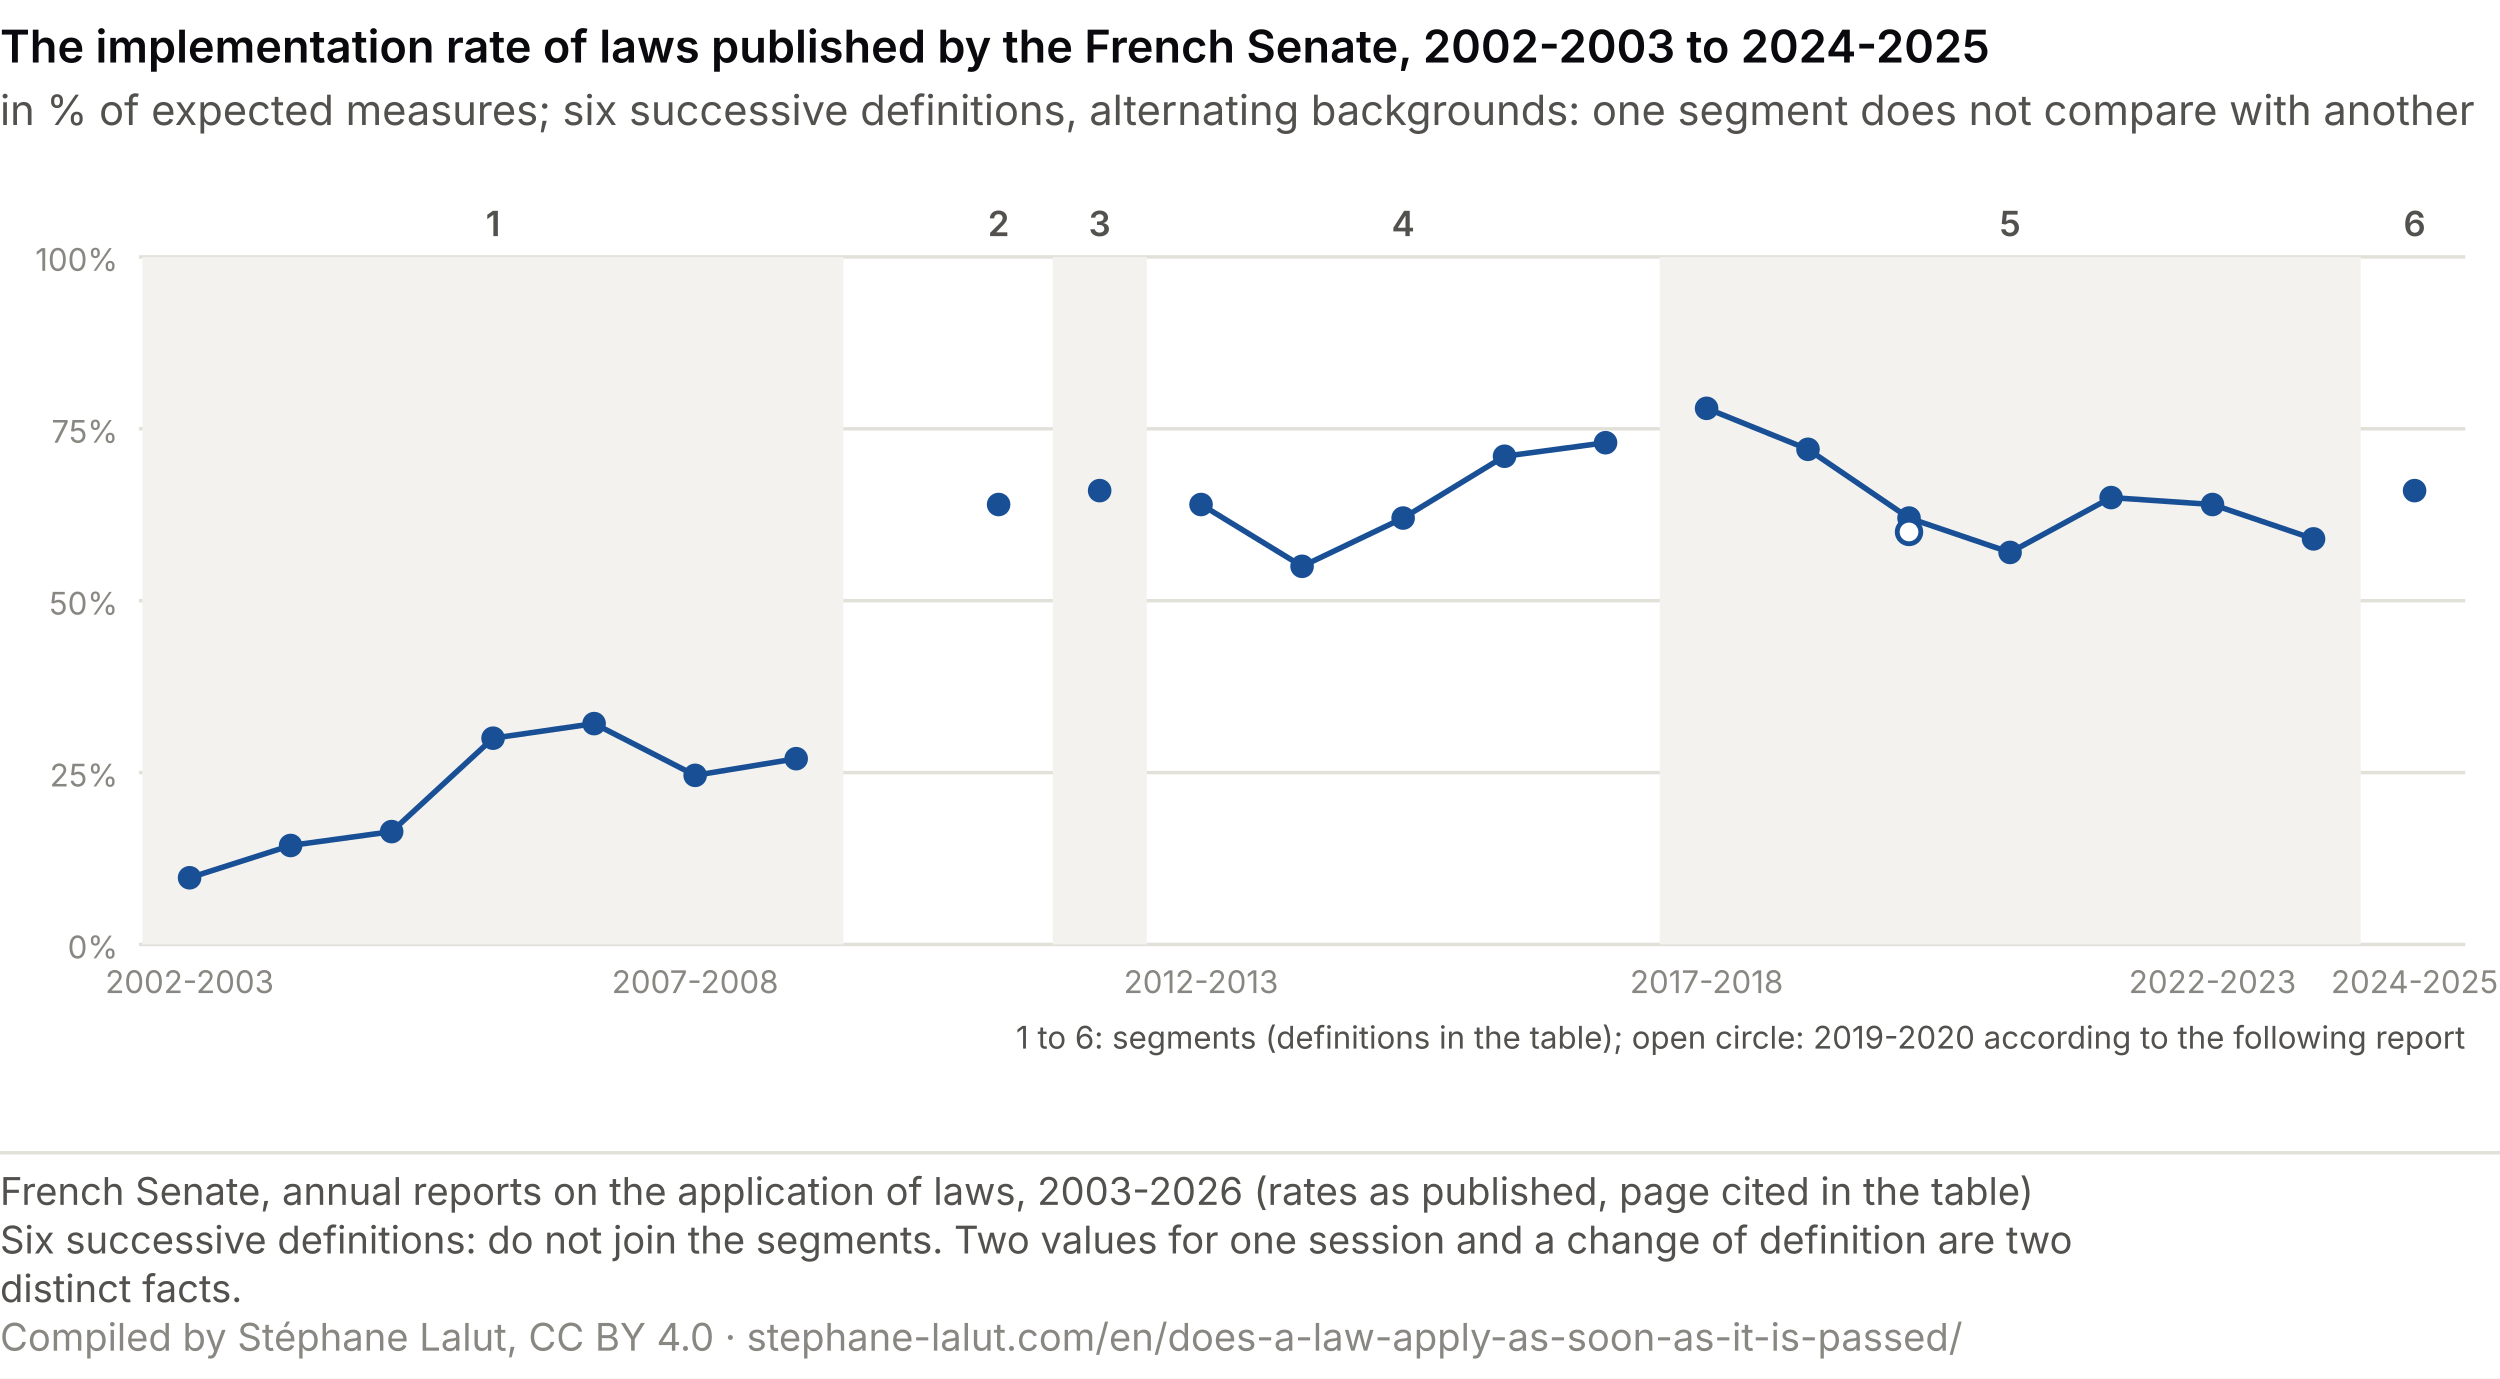
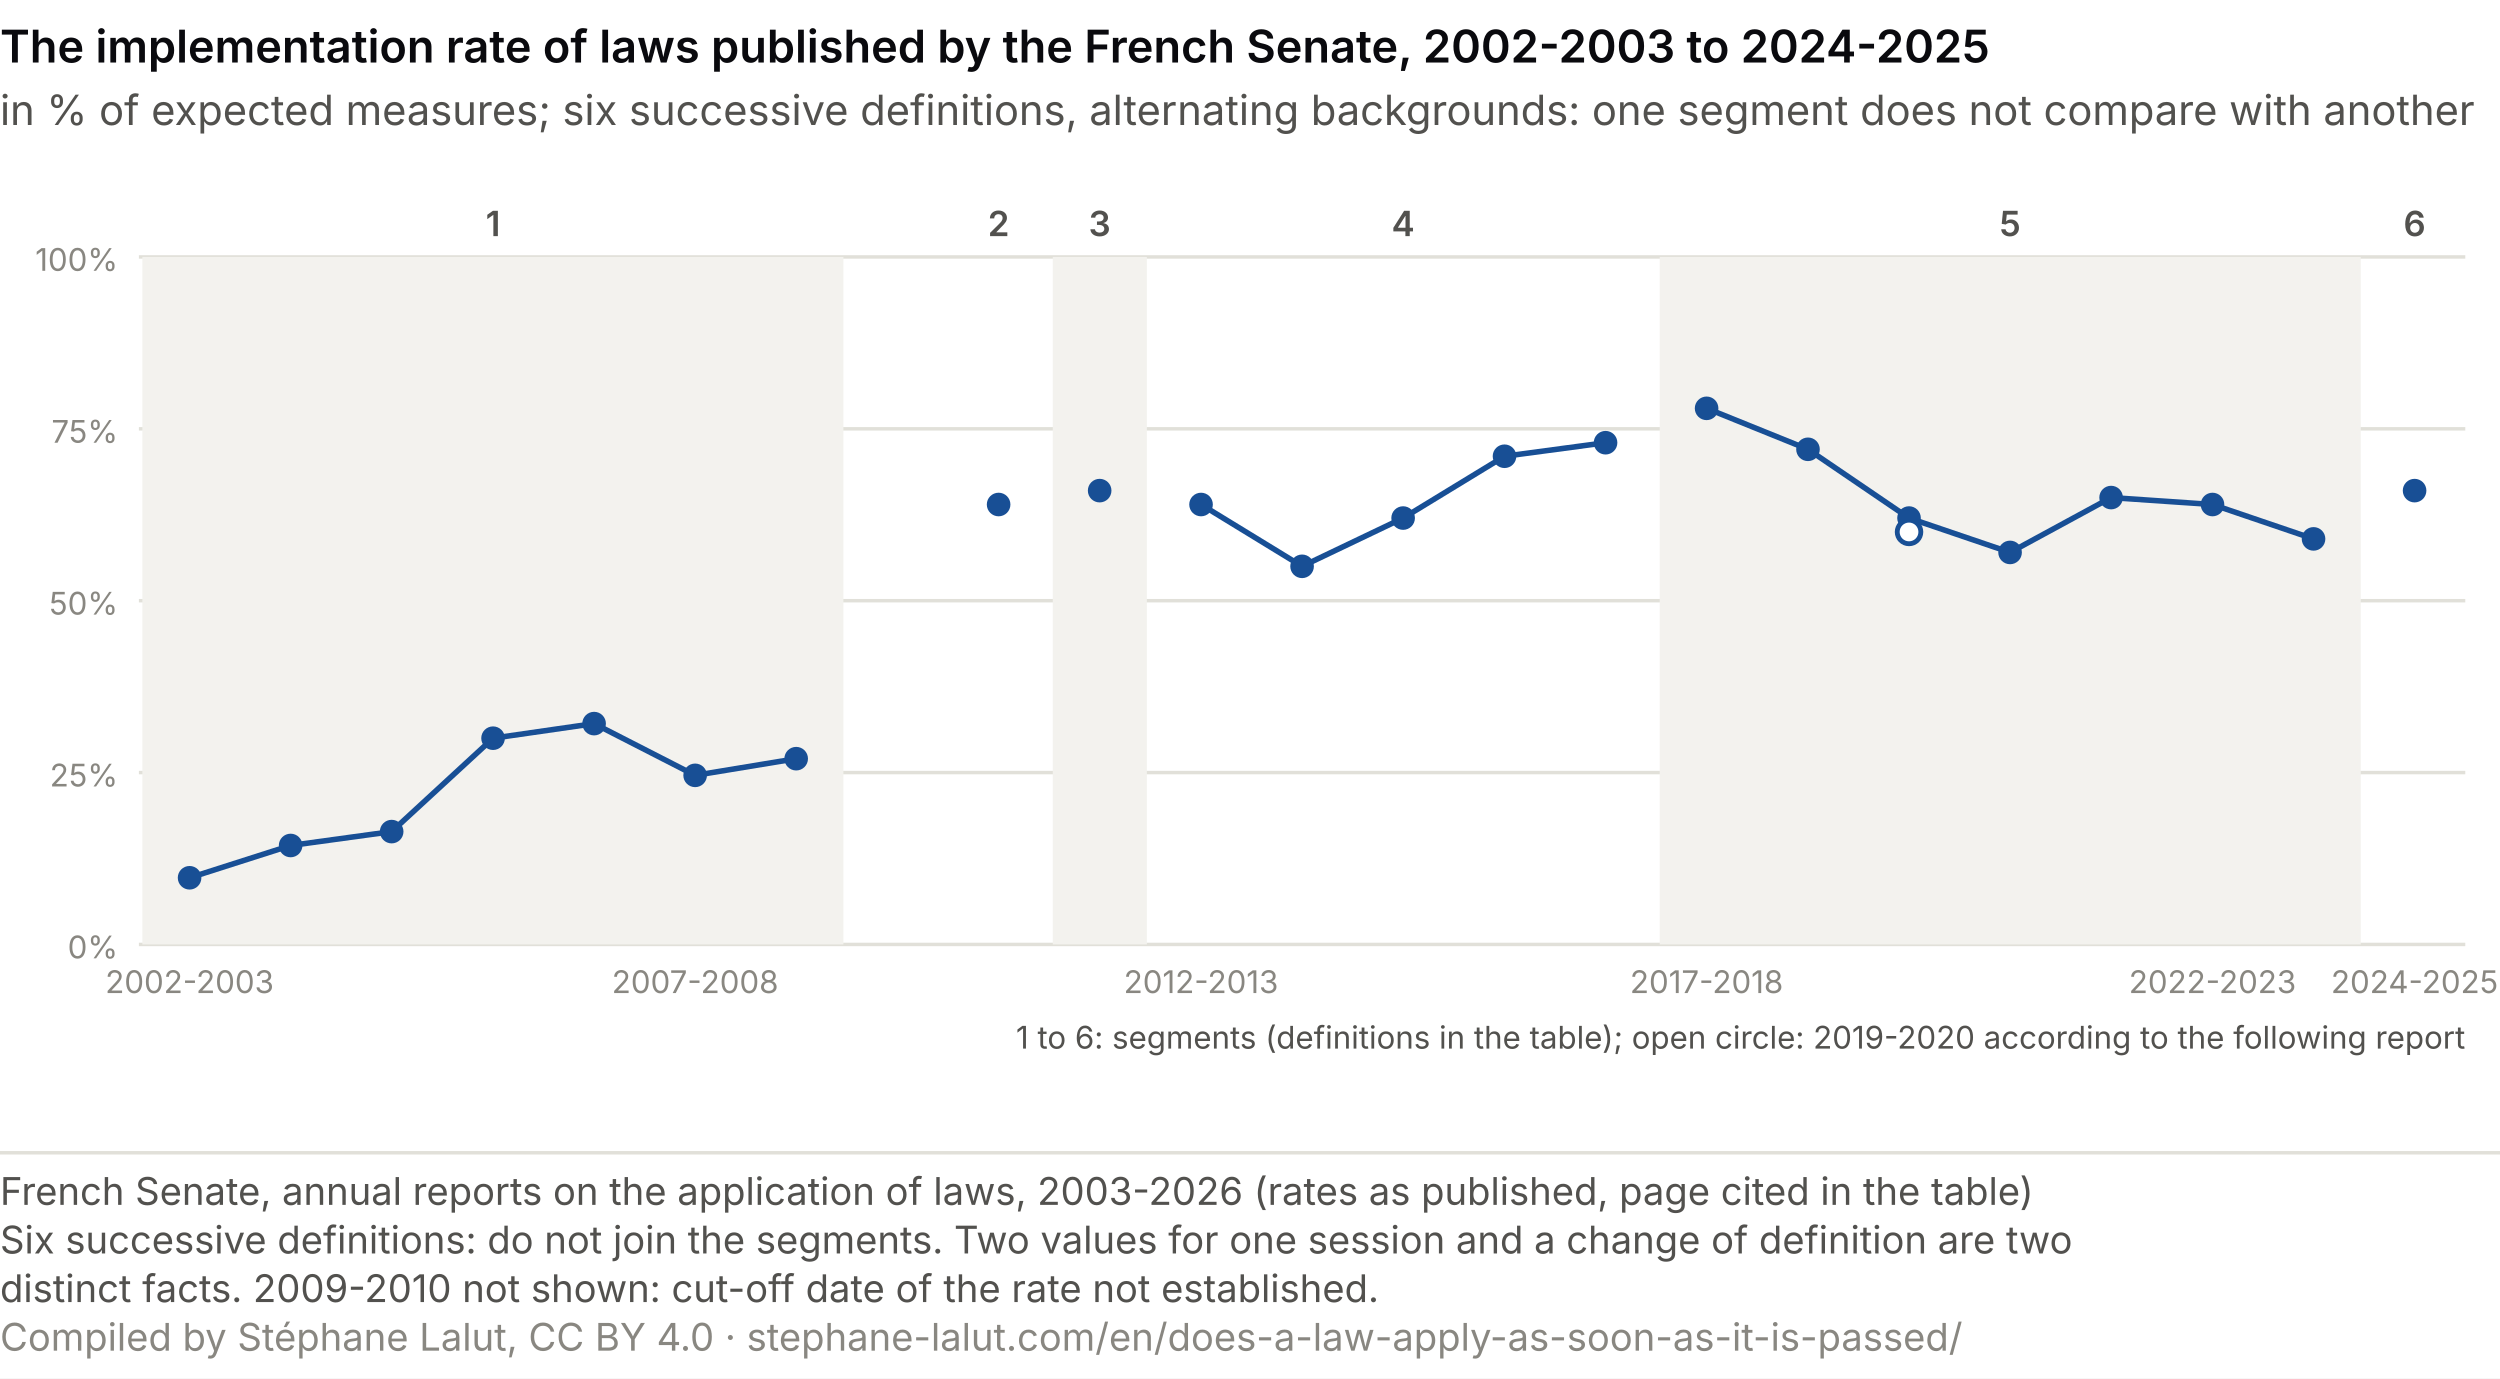
<svg xmlns="http://www.w3.org/2000/svg" viewBox="0 0 720 397" role="img" font-variant-numeric="tabular-nums" aria-labelledby="as-t as-d" font-family="system-ui, -apple-system, Segoe UI, sans-serif">
  <rect width="720" height="397" fill="#ffffff" />
  <text x="0.0" y="18.0" font-size="13" fill="#0A0A0E" text-anchor="start" font-weight="600">The implementation rate of laws published by the French Senate, 2002-2003 to 2024-2025</text>
  <text x="0.0" y="36.0" font-size="12" fill="#52514e" text-anchor="start">in % of expected measures; six successive definitions, alternating backgrounds: one segment does not compare with another</text>
  <line x1="40" y1="272.0" x2="710" y2="272.0" stroke="#e1e0d9" />
  <text x="34.0" y="276.0" font-size="9" fill="#898781" text-anchor="end">0%</text>
  <line x1="40" y1="222.5" x2="710" y2="222.5" stroke="#e1e0d9" />
  <text x="34.0" y="226.5" font-size="9" fill="#898781" text-anchor="end">25%</text>
  <line x1="40" y1="173.0" x2="710" y2="173.0" stroke="#e1e0d9" />
  <text x="34.0" y="177.0" font-size="9" fill="#898781" text-anchor="end">50%</text>
  <line x1="40" y1="123.5" x2="710" y2="123.5" stroke="#e1e0d9" />
  <text x="34.0" y="127.5" font-size="9" fill="#898781" text-anchor="end">75%</text>
  <line x1="40" y1="74.0" x2="710" y2="74.0" stroke="#e1e0d9" />
  <text x="34.0" y="78.0" font-size="9" fill="#898781" text-anchor="end">100%</text>
  <rect x="41.0" y="74" width="201.9" height="198" fill="#f3f2ee" />
  <text x="142.0" y="68.0" font-size="10" fill="#52514e" text-anchor="middle" font-weight="600">1</text>
  <polyline fill="none" stroke="#184f95" stroke-width="1.6" points="54.6,252.8 83.7,243.5 112.8,239.5 142.0,212.6 171.1,208.4 200.2,223.3 229.3,218.5" />
  <circle cx="54.6" cy="252.8" r="3.4" fill="#184f95" />
  <circle cx="83.7" cy="243.5" r="3.4" fill="#184f95" />
  <circle cx="112.8" cy="239.5" r="3.4" fill="#184f95" />
  <circle cx="142.0" cy="212.6" r="3.4" fill="#184f95" />
  <circle cx="171.1" cy="208.4" r="3.4" fill="#184f95" />
  <circle cx="200.2" cy="223.3" r="3.4" fill="#184f95" />
  <circle cx="229.3" cy="218.5" r="3.4" fill="#184f95" />
  <text x="287.6" y="68.0" font-size="10" fill="#52514e" text-anchor="middle" font-weight="600">2</text>
  <circle cx="287.6" cy="145.3" r="3.4" fill="#184f95" />
  <rect x="303.2" y="74" width="27.1" height="198" fill="#f3f2ee" />
  <text x="316.7" y="68.0" font-size="10" fill="#52514e" text-anchor="middle" font-weight="600">3</text>
  <circle cx="316.7" cy="141.3" r="3.4" fill="#184f95" />
  <text x="404.1" y="68.0" font-size="10" fill="#52514e" text-anchor="middle" font-weight="600">4</text>
  <polyline fill="none" stroke="#184f95" stroke-width="1.6" points="345.9,145.3 375.0,163.1 404.1,149.2 433.3,131.4 462.4,127.5" />
  <circle cx="345.9" cy="145.3" r="3.4" fill="#184f95" />
  <circle cx="375.0" cy="163.1" r="3.4" fill="#184f95" />
  <circle cx="404.1" cy="149.2" r="3.4" fill="#184f95" />
  <circle cx="433.3" cy="131.4" r="3.4" fill="#184f95" />
  <circle cx="462.4" cy="127.5" r="3.4" fill="#184f95" />
  <rect x="478.0" y="74" width="201.9" height="198" fill="#f3f2ee" />
  <text x="578.9" y="68.0" font-size="10" fill="#52514e" text-anchor="middle" font-weight="600">5</text>
  <polyline fill="none" stroke="#184f95" stroke-width="1.6" points="491.5,117.6 520.7,129.4 549.8,149.2 578.9,159.1 608.0,143.3 637.2,145.3 666.3,155.2" />
  <circle cx="491.5" cy="117.6" r="3.4" fill="#184f95" />
  <circle cx="520.7" cy="129.4" r="3.4" fill="#184f95" />
  <circle cx="549.8" cy="149.2" r="3.4" fill="#184f95" />
  <circle cx="578.9" cy="159.1" r="3.4" fill="#184f95" />
  <circle cx="608.0" cy="143.3" r="3.4" fill="#184f95" />
  <circle cx="637.2" cy="145.3" r="3.4" fill="#184f95" />
  <circle cx="666.3" cy="155.2" r="3.4" fill="#184f95" />
  <text x="695.4" y="68.0" font-size="10" fill="#52514e" text-anchor="middle" font-weight="600">6</text>
  <circle cx="695.4" cy="141.3" r="3.4" fill="#184f95" />
  <circle cx="549.8" cy="153.2" r="3.4" fill="#ffffff" stroke="#184f95" stroke-width="1.4" />
  <text x="54.6" y="286.0" font-size="9" fill="#898781" text-anchor="middle">2002-2003</text>
  <text x="200.2" y="286.0" font-size="9" fill="#898781" text-anchor="middle">2007-2008</text>
  <text x="345.9" y="286.0" font-size="9" fill="#898781" text-anchor="middle">2012-2013</text>
  <text x="491.5" y="286.0" font-size="9" fill="#898781" text-anchor="middle">2017-2018</text>
  <text x="637.2" y="286.0" font-size="9" fill="#898781" text-anchor="middle">2022-2023</text>
  <text x="695.4" y="286.0" font-size="9" fill="#898781" text-anchor="middle">2024-2025</text>
  <text x="710.0" y="302.0" font-size="9" fill="#52514e" text-anchor="end">1 to 6: segments (definitions in the table); open circle: 2019-2020 according to the following report</text>
  <line x1="0" y1="332.0" x2="720" y2="332.0" stroke="#e1e0d9" />
  <text class="pied-source" x="0" y="347.0" font-size="11" fill="#52514e">French Senate, annual reports on the application of laws, 2003-2026 (rates as published, page cited in the table)</text>
  <text class="pied-note" x="0" y="361.0" font-size="11" fill="#52514e">Six successive definitions: do not join the segments. Two values for one session and a change of definition are two</text>
-   <text class="pied-note" x="0" y="375.0" font-size="11" fill="#52514e">distinct facts.</text>
+   <text class="pied-note" x="0" y="375.0" font-size="11" fill="#52514e">distinct facts. 2009-2010 not shown: cut-off date of the rate not established.</text>
  <text class="pied-licence" x="0" y="389.0" font-size="11" fill="#898781">Compiled by Stéphane Lalut, CC BY 4.0 · stephane-lalut.com/en/does-a-law-apply-as-soon-as-it-is-passed/</text>
</svg>
